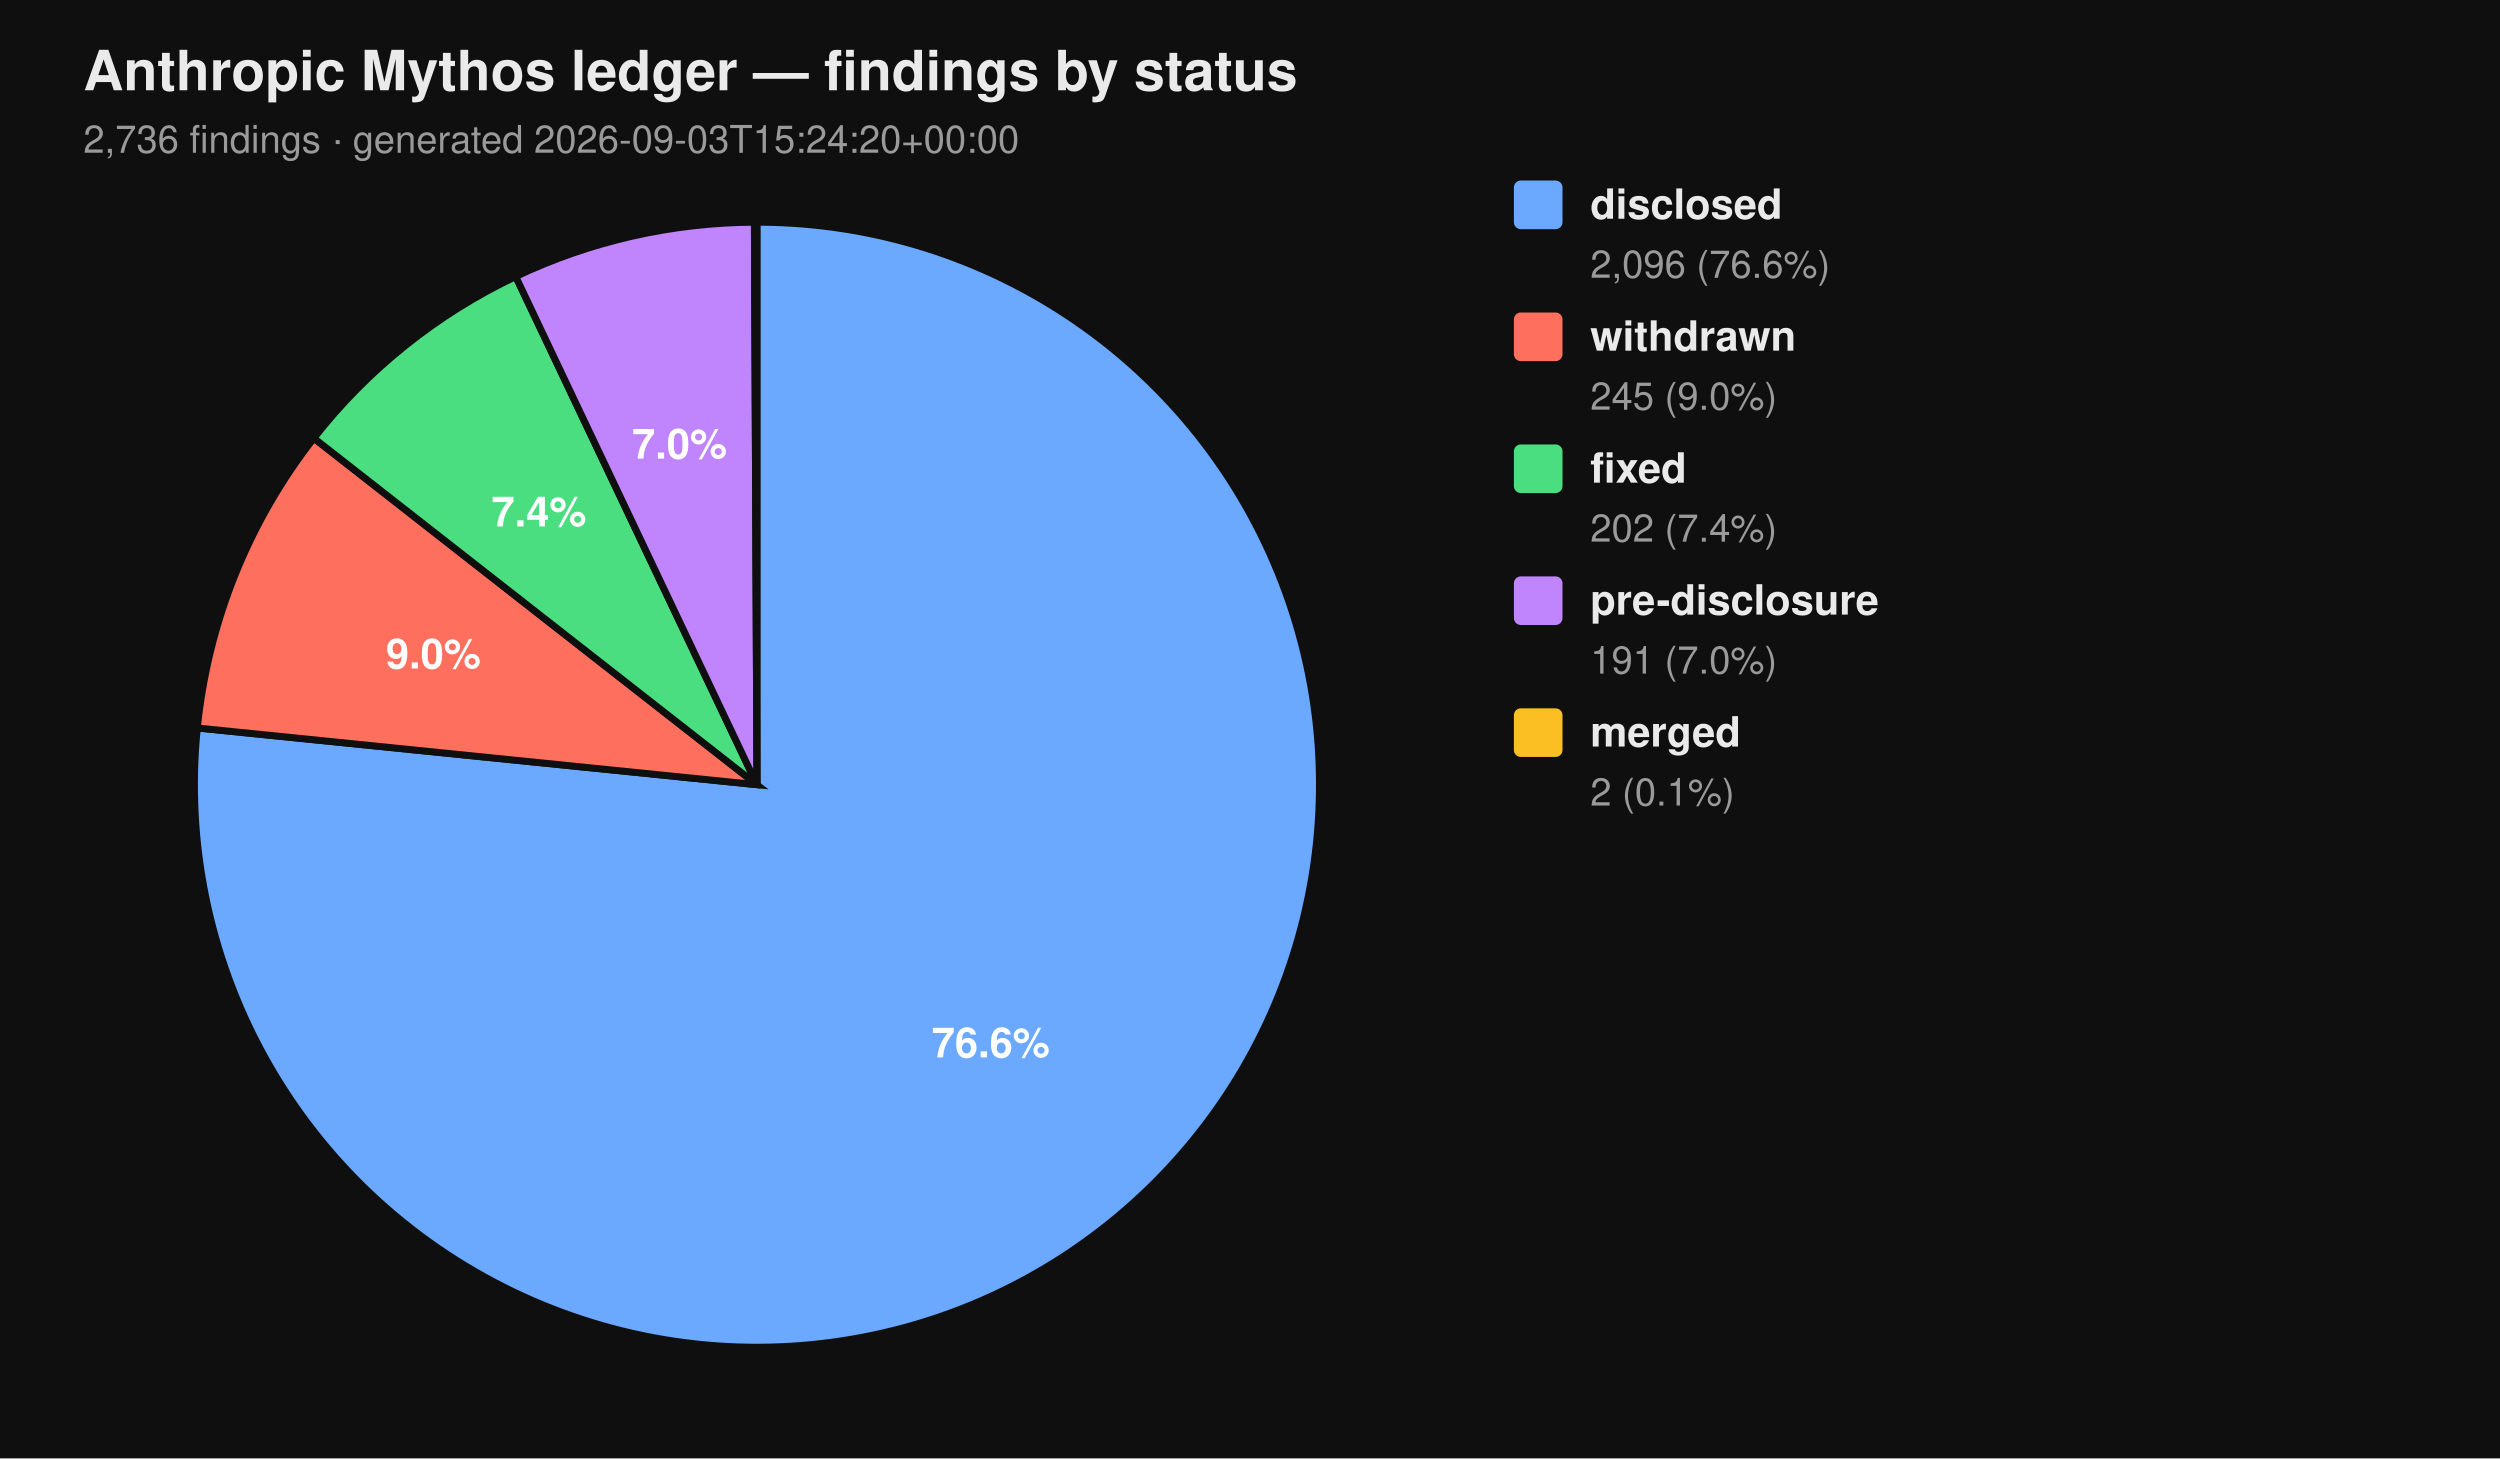
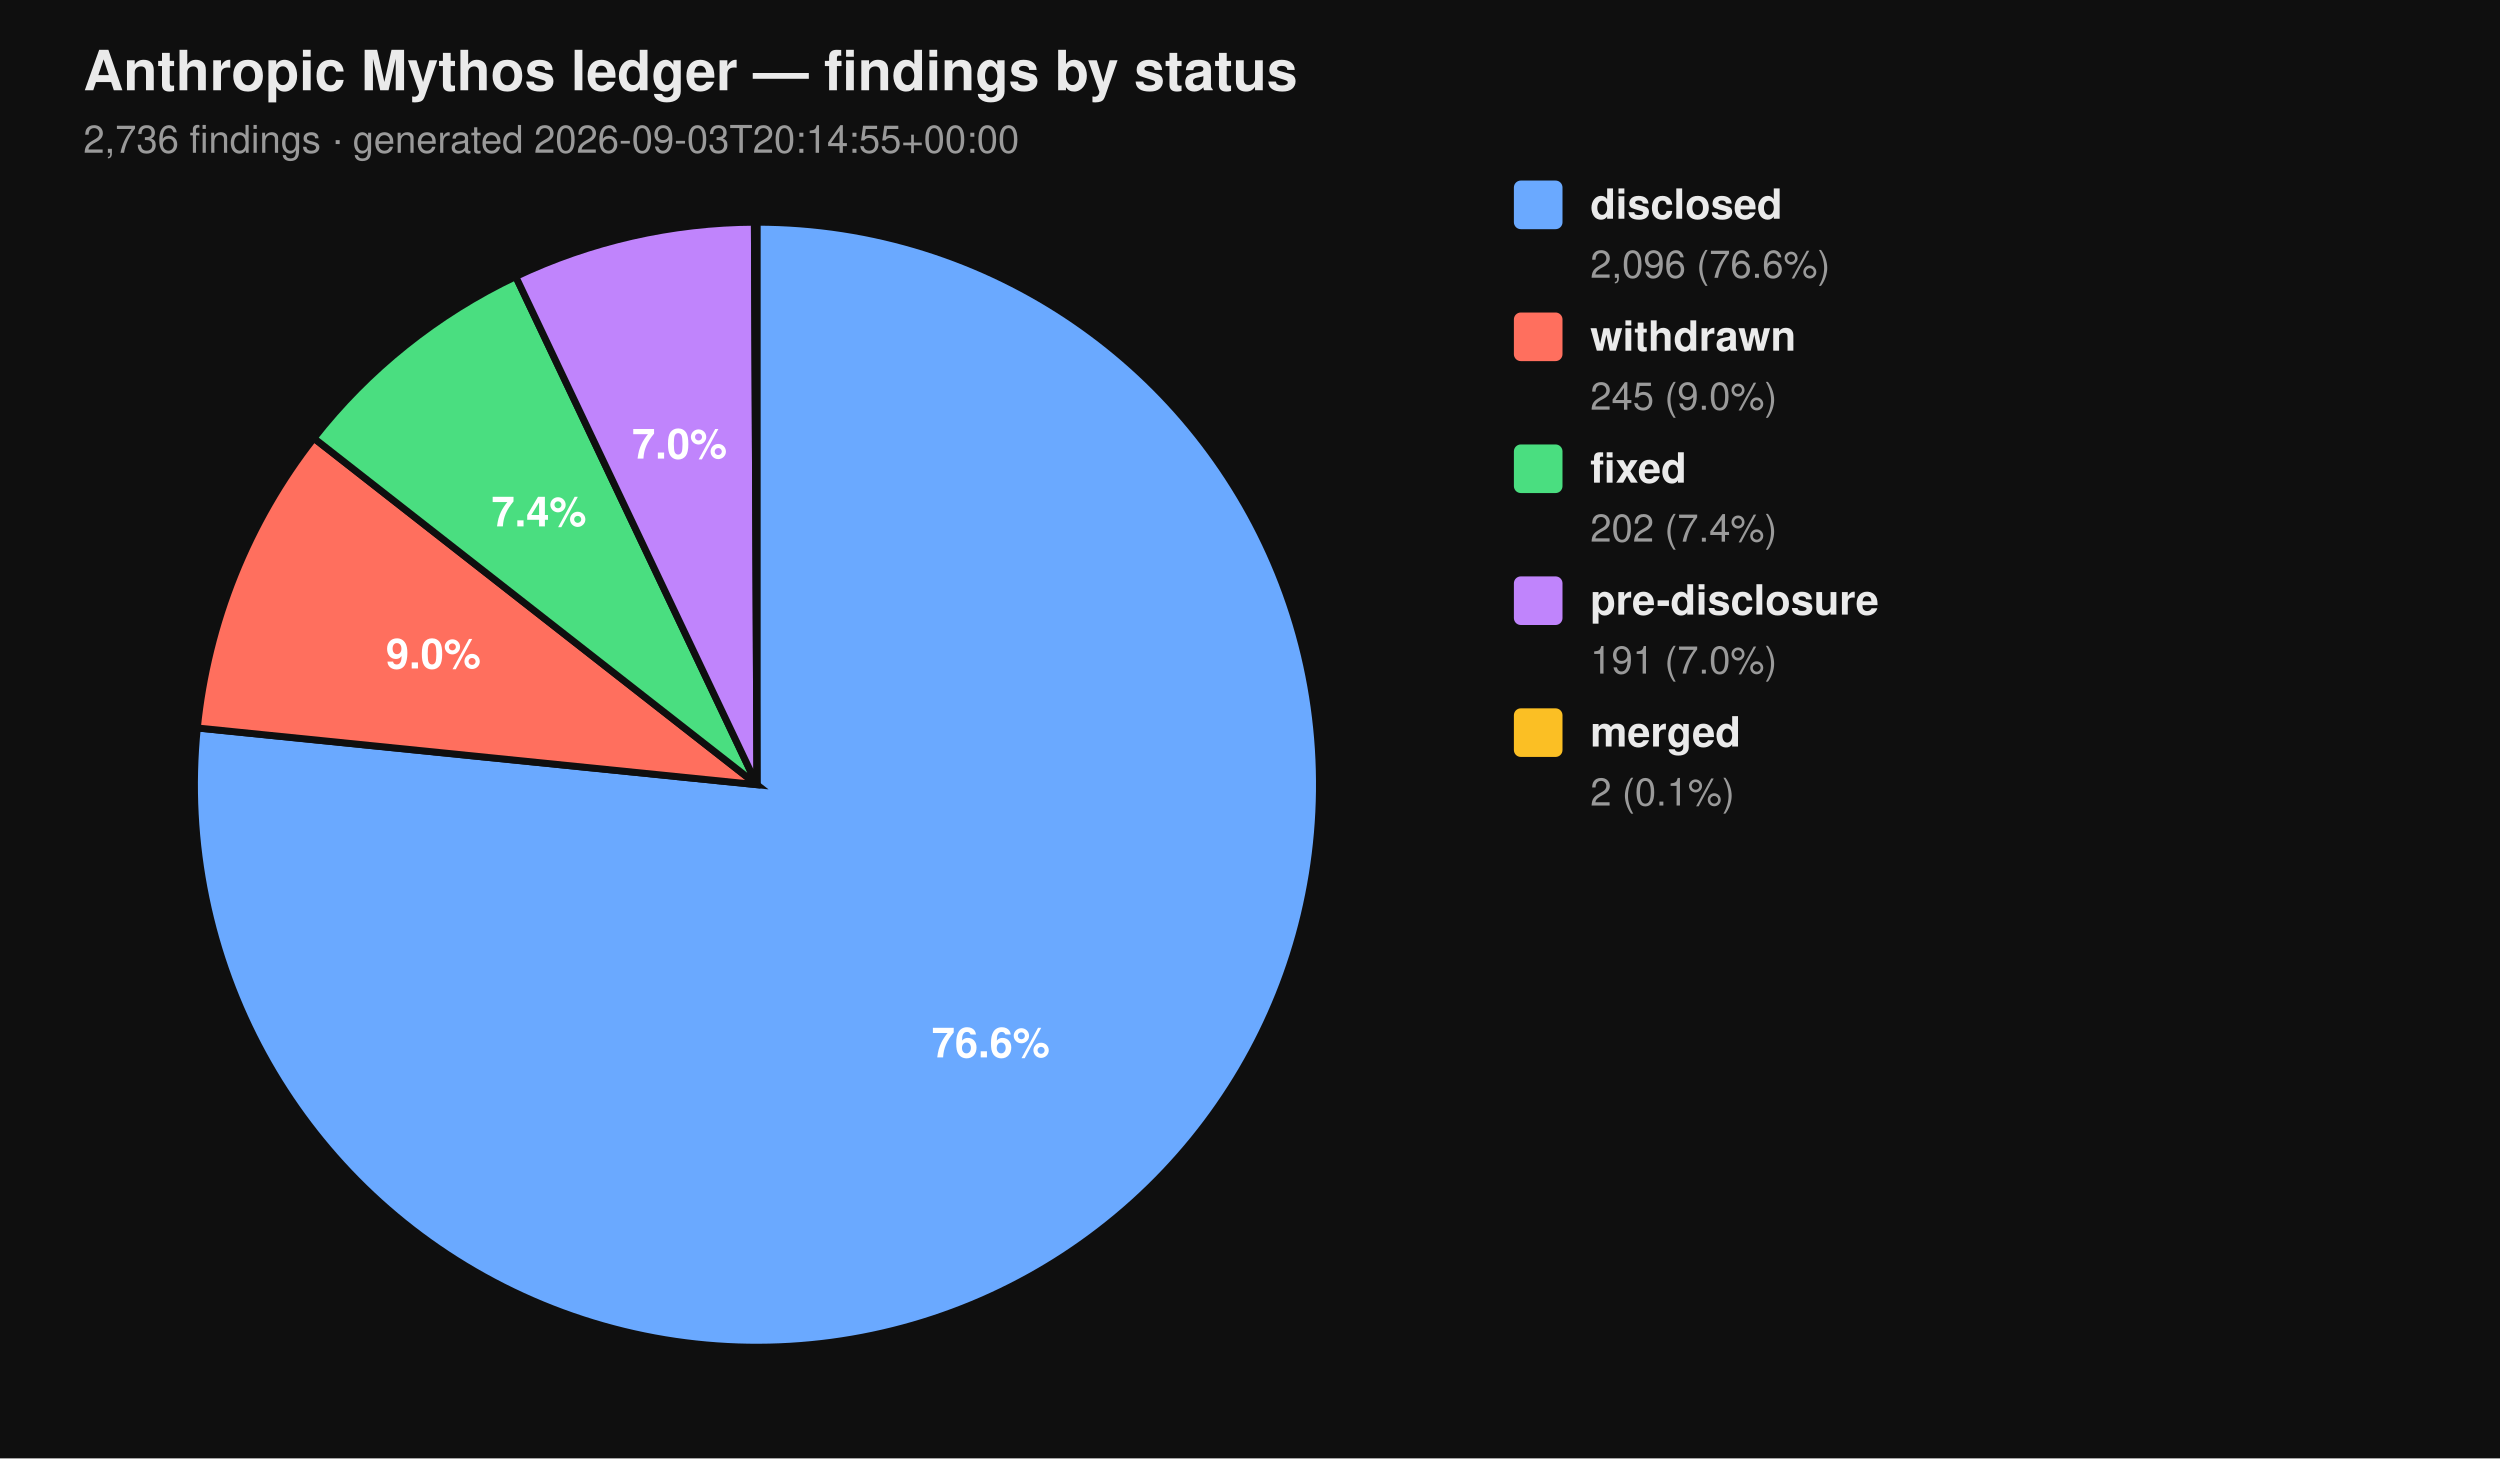
<svg xmlns="http://www.w3.org/2000/svg" viewBox="0 0 720 420" width="720" height="420" font-family="-apple-system, BlinkMacSystemFont, 'Segoe UI', Helvetica, Arial, sans-serif">
  <rect width="100%" height="100%" fill="#0f0f0f" />
  <text x="24" y="26" fill="#eaeaea" font-size="16" font-weight="700">Anthropic Mythos ledger — findings by status</text>
-   <text x="24" y="44" fill="#9a9a9a" font-size="11">2,736 findings  ·  generated 2026-09-03T15:24:20+00:00</text>
+   <text x="24" y="44" fill="#9a9a9a" font-size="11">2,736 findings  ·  generated 2026-09-03T20:14:55+00:00</text>
  <path d="M 218.00 226.00 L 218.00 64.00 A 162.00 162.00 0 1 1 56.83 209.66 Z" fill="#6aa9ff" stroke="#0f0f0f" stroke-width="2" />
  <path d="M 218.00 226.00 L 56.83 209.66 A 162.00 162.00 0 0 1 90.39 126.20 Z" fill="#ff6f5e" stroke="#0f0f0f" stroke-width="2" />
  <path d="M 218.00 226.00 L 90.39 126.20 A 162.00 162.00 0 0 1 148.53 79.65 Z" fill="#4ade80" stroke="#0f0f0f" stroke-width="2" />
  <path d="M 218.00 226.00 L 148.53 79.65 A 162.00 162.00 0 0 1 217.26 64.00 Z" fill="#c084fc" stroke="#0f0f0f" stroke-width="2" />
  <path d="M 218.00 226.00 L 217.26 64.00 A 162.00 162.00 0 0 1 218.00 64.00 Z" fill="#fbbf24" stroke="#0f0f0f" stroke-width="2" />
  <text x="285.34" y="304.52" text-anchor="middle" fill="#ffffff" font-size="12" font-weight="700">76.6%</text>
  <text x="124.81" y="192.52" text-anchor="middle" fill="#ffffff" font-size="12" font-weight="700">9.0%</text>
  <text x="155.22" y="151.60" text-anchor="middle" fill="#ffffff" font-size="12" font-weight="700">7.4%</text>
  <text x="195.70" y="132.07" text-anchor="middle" fill="#ffffff" font-size="12" font-weight="700">7.0%</text>
  <rect x="436" y="52" width="14" height="14" rx="2" ry="2" fill="#6aa9ff" />
  <text x="458" y="63" fill="#eaeaea" font-size="12" font-weight="600">disclosed</text>
  <text x="458" y="80" fill="#9a9a9a" font-size="11">2,096 (76.6%)</text>
  <rect x="436" y="90" width="14" height="14" rx="2" ry="2" fill="#ff6f5e" />
  <text x="458" y="101" fill="#eaeaea" font-size="12" font-weight="600">withdrawn</text>
  <text x="458" y="118" fill="#9a9a9a" font-size="11">245 (9.0%)</text>
  <rect x="436" y="128" width="14" height="14" rx="2" ry="2" fill="#4ade80" />
  <text x="458" y="139" fill="#eaeaea" font-size="12" font-weight="600">fixed</text>
  <text x="458" y="156" fill="#9a9a9a" font-size="11">202 (7.4%)</text>
  <rect x="436" y="166" width="14" height="14" rx="2" ry="2" fill="#c084fc" />
  <text x="458" y="177" fill="#eaeaea" font-size="12" font-weight="600">pre-disclosure</text>
  <text x="458" y="194" fill="#9a9a9a" font-size="11">191 (7.0%)</text>
  <rect x="436" y="204" width="14" height="14" rx="2" ry="2" fill="#fbbf24" />
  <text x="458" y="215" fill="#eaeaea" font-size="12" font-weight="600">merged</text>
  <text x="458" y="232" fill="#9a9a9a" font-size="11">2 (0.1%)</text>
</svg>
